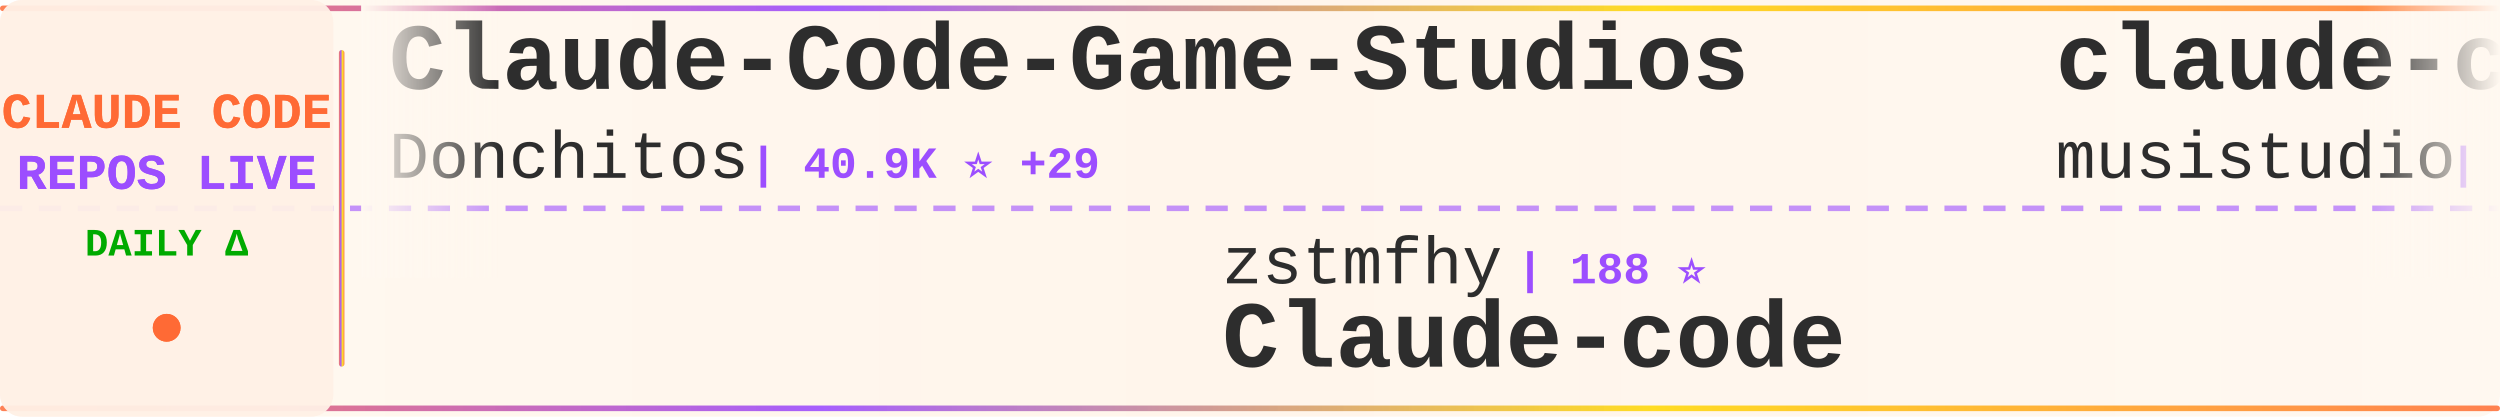
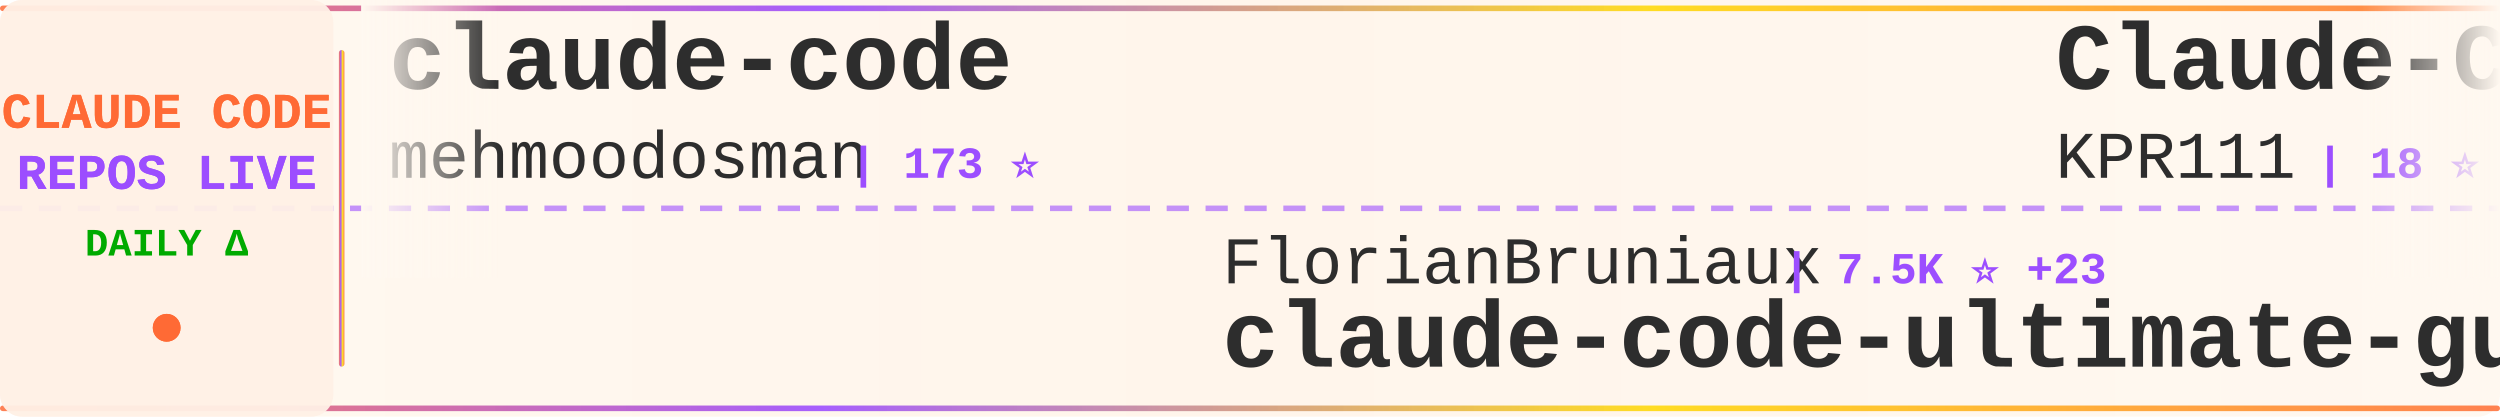
<svg xmlns="http://www.w3.org/2000/svg" width="900" height="150">
  <defs>
    <linearGradient id="tickerBg" x1="0%" y1="0%" x2="100%" y2="0%">
      <stop offset="0%" style="stop-color:#fff8f0;stop-opacity:0.98" />
      <stop offset="50%" style="stop-color:#fff5eb;stop-opacity:1" />
      <stop offset="100%" style="stop-color:#fff8f0;stop-opacity:0.98" />
    </linearGradient>
    <linearGradient id="borderGrad" x1="0%" y1="0%" x2="100%" y2="0%">
      <stop offset="0%" style="stop-color:#FF6B35;stop-opacity:0.85">
        <animate attributeName="stop-opacity" values="0.85;1;0.85" dur="2s" repeatCount="indefinite" />
      </stop>
      <stop offset="33%" style="stop-color:#9C4EFF;stop-opacity:0.9">
        <animate attributeName="stop-opacity" values="0.9;1;0.9" dur="2.2s" repeatCount="indefinite" />
      </stop>
      <stop offset="66%" style="stop-color:#FFD700;stop-opacity:0.85">
        <animate attributeName="stop-opacity" values="0.85;1;0.85" dur="1.8s" repeatCount="indefinite" />
      </stop>
      <stop offset="100%" style="stop-color:#FF6B35;stop-opacity:0.85">
        <animate attributeName="stop-opacity" values="0.85;1;0.85" dur="2s" repeatCount="indefinite" />
      </stop>
    </linearGradient>
    <filter id="textGlow">
      <feGaussianBlur stdDeviation="0.15" result="coloredBlur" />
      <feMerge>
        <feMergeNode in="coloredBlur" />
        <feMergeNode in="SourceGraphic" />
      </feMerge>
    </filter>
    <filter id="metricGlow">
      <feGaussianBlur stdDeviation="0.2" result="coloredBlur" />
      <feMerge>
        <feMergeNode in="coloredBlur" />
        <feMergeNode in="SourceGraphic" />
      </feMerge>
    </filter>
    <linearGradient id="leftFade" x1="0%" y1="0%" x2="100%" y2="0%">
      <stop offset="0%" style="stop-color:#fff8f0;stop-opacity:1" />
      <stop offset="100%" style="stop-color:#fff8f0;stop-opacity:0" />
    </linearGradient>
    <linearGradient id="rightFade" x1="0%" y1="0%" x2="100%" y2="0%">
      <stop offset="0%" style="stop-color:#fff8f0;stop-opacity:0" />
      <stop offset="100%" style="stop-color:#fff8f0;stop-opacity:1" />
    </linearGradient>
  </defs>
  <rect width="900" height="150" fill="url(#tickerBg)" rx="8" />
  <rect x="0" y="2" width="900" height="2" fill="url(#borderGrad)" rx="1" />
  <rect x="0" y="146" width="900" height="2" fill="url(#borderGrad)" rx="1" />
  <line x1="0" y1="75" x2="900" y2="75" stroke="#9C4EFF" stroke-width="2" stroke-dasharray="8 6" opacity="0.6" />
  <rect x="0" y="0" width="120" height="150" fill="#fff0e6" opacity="0.95" rx="8" />
  <text x="60" y="46" font-family="'Courier New', monospace" font-size="18" font-weight="bold" fill="#FF6B35" text-anchor="middle" filter="url(#textGlow)">
    CLAUDE CODE
  </text>
  <text x="60" y="68" font-family="'Courier New', monospace" font-size="18" font-weight="bold" fill="#9C4EFF" text-anchor="middle" filter="url(#textGlow)">
    REPOS LIVE
  </text>
  <text x="60" y="92" font-family="'Courier New', monospace" font-size="14" font-weight="bold" fill="#00aa00" text-anchor="middle">
    DAILY Δ
  </text>
  <circle cx="60" cy="118" r="5" fill="#FF6B35" filter="url(#metricGlow)">
    <animate attributeName="r" values="4;6;4" dur="1.5s" repeatCount="indefinite" />
    <animate attributeName="opacity" values="0.6;1;0.6" dur="1.5s" repeatCount="indefinite" />
  </circle>
  <rect x="122" y="18" width="2" height="114" fill="url(#borderGrad)" rx="1" />
  <clipPath id="tickerClip">
    <rect x="130" y="0" width="770" height="150" />
  </clipPath>
  <g clip-path="url(#tickerClip)">
    <g id="tickerItems">
      <animateTransform attributeName="transform" attributeType="XML" type="translate" from="0 0" to="-3000 0" dur="54s" repeatCount="indefinite" />
      <g transform="translate(0, 0)">
-         <text x="140" y="32" font-family="'Courier New', monospace" font-size="34" font-weight="bold" fill="#2d2d2d">Claude-Code-Game-Studios</text>
-         <text x="140" y="64" font-family="'Courier New', monospace" font-size="24" font-weight="normal" fill="#2d2d2d" opacity="1.0">Donchitos</text>
-         <text x="270" y="64" font-family="'Courier New', monospace" font-size="16" font-weight="bold" fill="#9C4EFF"> | 40.9K ⭐ +29</text>
+         <text x="140" y="32" font-family="'Courier New', monospace" font-size="34" font-weight="bold" fill="#2d2d2d">claude-code</text>
+         <text x="140" y="64" font-family="'Courier New', monospace" font-size="24" font-weight="normal" fill="#2d2d2d" opacity="1.0">mehmoodosman</text>
+         <text x="306" y="64" font-family="'Courier New', monospace" font-size="16" font-weight="bold" fill="#9C4EFF"> | 173 ⭐</text>
      </g>
      <g transform="translate(300, 0)">
-         <text x="140" y="102" font-family="'Courier New', monospace" font-size="24" font-weight="normal" fill="#2d2d2d" opacity="1.0">zstmfhy</text>
-         <text x="246" y="102" font-family="'Courier New', monospace" font-size="16" font-weight="bold" fill="#9C4EFF"> | 188 ⭐</text>
-         <text x="140" y="132" font-family="'Courier New', monospace" font-size="34" font-weight="bold" fill="#2d2d2d">Claude-code</text>
+         <text x="140" y="102" font-family="'Courier New', monospace" font-size="24" font-weight="normal" fill="#2d2d2d" opacity="1.0">FlorianBruniaux</text>
+         <text x="342" y="102" font-family="'Courier New', monospace" font-size="16" font-weight="bold" fill="#9C4EFF"> | 7.5K ⭐ +23</text>
+         <text x="140" y="132" font-family="'Courier New', monospace" font-size="34" font-weight="bold" fill="#2d2d2d">claude-code-ultimate-gui...</text>
      </g>
      <g transform="translate(600, 0)">
-         <text x="140" y="32" font-family="'Courier New', monospace" font-size="34" font-weight="bold" fill="#2d2d2d">claude-code-router</text>
-         <text x="140" y="64" font-family="'Courier New', monospace" font-size="24" font-weight="normal" fill="#2d2d2d" opacity="1.0">musistudio</text>
-         <text x="282" y="64" font-family="'Courier New', monospace" font-size="16" font-weight="bold" fill="#9C4EFF"> | 38.4K ⭐ +8</text>
+         <text x="140" y="32" font-family="'Courier New', monospace" font-size="34" font-weight="bold" fill="#2d2d2d">Claude-Code</text>
+         <text x="140" y="64" font-family="'Courier New', monospace" font-size="24" font-weight="normal" fill="#2d2d2d" opacity="1.0">KPR111</text>
+         <text x="234" y="64" font-family="'Courier New', monospace" font-size="16" font-weight="bold" fill="#9C4EFF"> | 18 ⭐</text>
      </g>
      <g transform="translate(900, 0)">
-         <text x="140" y="102" font-family="'Courier New', monospace" font-size="24" font-weight="normal" fill="#2d2d2d" opacity="1.0">Alishahryar1</text>
-         <text x="306" y="102" font-family="'Courier New', monospace" font-size="16" font-weight="bold" fill="#9C4EFF"> | 73.2K ⭐ +55</text>
-         <text x="140" y="132" font-family="'Courier New', monospace" font-size="34" font-weight="bold" fill="#2d2d2d">free-claude-code</text>
+         <text x="140" y="102" font-family="'Courier New', monospace" font-size="24" font-weight="normal" fill="#2d2d2d" opacity="1.0">claude-code-best</text>
+         <text x="354" y="102" font-family="'Courier New', monospace" font-size="16" font-weight="bold" fill="#9C4EFF"> | 23.5K ⭐ +7</text>
+         <text x="140" y="132" font-family="'Courier New', monospace" font-size="34" font-weight="bold" fill="#2d2d2d">claude-code</text>
      </g>
      <g transform="translate(1200, 0)">
-         <text x="140" y="32" font-family="'Courier New', monospace" font-size="34" font-weight="bold" fill="#2d2d2d">claude-code-base-action</text>
-         <text x="140" y="64" font-family="'Courier New', monospace" font-size="24" font-weight="normal" fill="#2d2d2d" opacity="1.0">anthropics</text>
-         <text x="282" y="64" font-family="'Courier New', monospace" font-size="16" font-weight="bold" fill="#9C4EFF"> | 1.1K ⭐</text>
-       </g>
-       <g transform="translate(1500, 0)">
-         <text x="140" y="102" font-family="'Courier New', monospace" font-size="24" font-weight="normal" fill="#2d2d2d" opacity="1.0">AprilNEA</text>
-         <text x="258" y="102" font-family="'Courier New', monospace" font-size="16" font-weight="bold" fill="#9C4EFF"> | 393 ⭐</text>
-         <text x="140" y="132" font-family="'Courier New', monospace" font-size="34" font-weight="bold" fill="#2d2d2d">claude-code-source</text>
-       </g>
-       <g transform="translate(1800, 0)">
-         <text x="140" y="32" font-family="'Courier New', monospace" font-size="34" font-weight="bold" fill="#2d2d2d">claude-code-analysis</text>
-         <text x="140" y="64" font-family="'Courier New', monospace" font-size="24" font-weight="normal" fill="#2d2d2d" opacity="1.0">liuup</text>
-         <text x="222" y="64" font-family="'Courier New', monospace" font-size="16" font-weight="bold" fill="#9C4EFF"> | 4.1K ⭐ -1</text>
-       </g>
-       <g transform="translate(2100, 0)">
-         <text x="140" y="102" font-family="'Courier New', monospace" font-size="24" font-weight="normal" fill="#2d2d2d" opacity="1.0">guanshan</text>
-         <text x="258" y="102" font-family="'Courier New', monospace" font-size="16" font-weight="bold" fill="#9C4EFF"> | 61 ⭐</text>
-         <text x="140" y="132" font-family="'Courier New', monospace" font-size="34" font-weight="bold" fill="#2d2d2d">ClaudeCode</text>
-       </g>
-       <g transform="translate(2400, 0)">
        <text x="140" y="32" font-family="'Courier New', monospace" font-size="34" font-weight="bold" fill="#2d2d2d">claude-code</text>
        <text x="140" y="64" font-family="'Courier New', monospace" font-size="24" font-weight="normal" fill="#2d2d2d" opacity="1.0">freestylefly</text>
        <text x="306" y="64" font-family="'Courier New', monospace" font-size="16" font-weight="bold" fill="#9C4EFF"> | 133 ⭐</text>
      </g>
+       <g transform="translate(1500, 0)">
+         <text x="140" y="102" font-family="'Courier New', monospace" font-size="24" font-weight="normal" fill="#2d2d2d" opacity="1.0">techjarves</text>
+         <text x="282" y="102" font-family="'Courier New', monospace" font-size="16" font-weight="bold" fill="#9C4EFF"> | 1.6K ⭐</text>
+         <text x="140" y="132" font-family="'Courier New', monospace" font-size="34" font-weight="bold" fill="#2d2d2d">ClaudeCode-Portable</text>
+       </g>
+       <g transform="translate(1800, 0)">
+         <text x="140" y="32" font-family="'Courier New', monospace" font-size="34" font-weight="bold" fill="#2d2d2d">Claude-Code</text>
+         <text x="140" y="64" font-family="'Courier New', monospace" font-size="24" font-weight="normal" fill="#2d2d2d" opacity="1.0">OrcaWhisper</text>
+         <text x="294" y="64" font-family="'Courier New', monospace" font-size="16" font-weight="bold" fill="#9C4EFF"> | 111 ⭐</text>
+       </g>
+       <g transform="translate(2100, 0)">
+         <text x="140" y="102" font-family="'Courier New', monospace" font-size="24" font-weight="normal" fill="#2d2d2d" opacity="1.0">https-deeplearning-ai</text>
+         <text x="414" y="102" font-family="'Courier New', monospace" font-size="16" font-weight="bold" fill="#9C4EFF"> | 568 ⭐ +1</text>
+         <text x="140" y="132" font-family="'Courier New', monospace" font-size="34" font-weight="bold" fill="#2d2d2d">sc-claude-code-files</text>
+       </g>
+       <g transform="translate(2400, 0)">
+         <text x="140" y="32" font-family="'Courier New', monospace" font-size="34" font-weight="bold" fill="#2d2d2d">claude-code-engineering</text>
+         <text x="140" y="64" font-family="'Courier New', monospace" font-size="24" font-weight="normal" fill="#2d2d2d" opacity="1.0">huangjia2019</text>
+         <text x="306" y="64" font-family="'Courier New', monospace" font-size="16" font-weight="bold" fill="#9C4EFF"> | 1.2K ⭐</text>
+       </g>
      <g transform="translate(2700, 0)">
-         <text x="140" y="102" font-family="'Courier New', monospace" font-size="24" font-weight="normal" fill="#2d2d2d" opacity="1.0">oboard</text>
-         <text x="234" y="102" font-family="'Courier New', monospace" font-size="16" font-weight="bold" fill="#9C4EFF"> | 3.3K ⭐</text>
-         <text x="140" y="132" font-family="'Courier New', monospace" font-size="34" font-weight="bold" fill="#2d2d2d">claude-code-rev</text>
+         <text x="140" y="102" font-family="'Courier New', monospace" font-size="24" font-weight="normal" fill="#2d2d2d" opacity="1.0">Windy3f3f3f3f</text>
+         <text x="318" y="102" font-family="'Courier New', monospace" font-size="16" font-weight="bold" fill="#9C4EFF"> | 3.9K ⭐ +1</text>
+         <text x="140" y="132" font-family="'Courier New', monospace" font-size="34" font-weight="bold" fill="#2d2d2d">how-claude-code-works</text>
      </g>
      <g transform="translate(3000, 0)">
-         <text x="140" y="32" font-family="'Courier New', monospace" font-size="34" font-weight="bold" fill="#2d2d2d">Claude-Code-Game-Studios</text>
-         <text x="140" y="64" font-family="'Courier New', monospace" font-size="24" font-weight="normal" fill="#2d2d2d" opacity="1.0">Donchitos</text>
-         <text x="270" y="64" font-family="'Courier New', monospace" font-size="16" font-weight="bold" fill="#9C4EFF"> | 40.9K ⭐ +29</text>
+         <text x="140" y="32" font-family="'Courier New', monospace" font-size="34" font-weight="bold" fill="#2d2d2d">claude-code</text>
+         <text x="140" y="64" font-family="'Courier New', monospace" font-size="24" font-weight="normal" fill="#2d2d2d" opacity="1.0">mehmoodosman</text>
+         <text x="306" y="64" font-family="'Courier New', monospace" font-size="16" font-weight="bold" fill="#9C4EFF"> | 173 ⭐</text>
      </g>
      <g transform="translate(3300, 0)">
-         <text x="140" y="102" font-family="'Courier New', monospace" font-size="24" font-weight="normal" fill="#2d2d2d" opacity="1.0">zstmfhy</text>
-         <text x="246" y="102" font-family="'Courier New', monospace" font-size="16" font-weight="bold" fill="#9C4EFF"> | 188 ⭐</text>
-         <text x="140" y="132" font-family="'Courier New', monospace" font-size="34" font-weight="bold" fill="#2d2d2d">Claude-code</text>
+         <text x="140" y="102" font-family="'Courier New', monospace" font-size="24" font-weight="normal" fill="#2d2d2d" opacity="1.0">FlorianBruniaux</text>
+         <text x="342" y="102" font-family="'Courier New', monospace" font-size="16" font-weight="bold" fill="#9C4EFF"> | 7.5K ⭐ +23</text>
+         <text x="140" y="132" font-family="'Courier New', monospace" font-size="34" font-weight="bold" fill="#2d2d2d">claude-code-ultimate-gui...</text>
      </g>
      <g transform="translate(3600, 0)">
-         <text x="140" y="32" font-family="'Courier New', monospace" font-size="34" font-weight="bold" fill="#2d2d2d">claude-code-router</text>
-         <text x="140" y="64" font-family="'Courier New', monospace" font-size="24" font-weight="normal" fill="#2d2d2d" opacity="1.0">musistudio</text>
-         <text x="282" y="64" font-family="'Courier New', monospace" font-size="16" font-weight="bold" fill="#9C4EFF"> | 38.4K ⭐ +8</text>
+         <text x="140" y="32" font-family="'Courier New', monospace" font-size="34" font-weight="bold" fill="#2d2d2d">Claude-Code</text>
+         <text x="140" y="64" font-family="'Courier New', monospace" font-size="24" font-weight="normal" fill="#2d2d2d" opacity="1.0">KPR111</text>
+         <text x="234" y="64" font-family="'Courier New', monospace" font-size="16" font-weight="bold" fill="#9C4EFF"> | 18 ⭐</text>
      </g>
      <g transform="translate(3900, 0)">
-         <text x="140" y="102" font-family="'Courier New', monospace" font-size="24" font-weight="normal" fill="#2d2d2d" opacity="1.0">Alishahryar1</text>
-         <text x="306" y="102" font-family="'Courier New', monospace" font-size="16" font-weight="bold" fill="#9C4EFF"> | 73.2K ⭐ +55</text>
-         <text x="140" y="132" font-family="'Courier New', monospace" font-size="34" font-weight="bold" fill="#2d2d2d">free-claude-code</text>
+         <text x="140" y="102" font-family="'Courier New', monospace" font-size="24" font-weight="normal" fill="#2d2d2d" opacity="1.0">claude-code-best</text>
+         <text x="354" y="102" font-family="'Courier New', monospace" font-size="16" font-weight="bold" fill="#9C4EFF"> | 23.5K ⭐ +7</text>
+         <text x="140" y="132" font-family="'Courier New', monospace" font-size="34" font-weight="bold" fill="#2d2d2d">claude-code</text>
      </g>
    </g>
  </g>
  <rect x="130" y="0" width="50" height="100" fill="url(#leftFade)" />
  <rect x="850" y="0" width="50" height="100" fill="url(#rightFade)" />
</svg>
